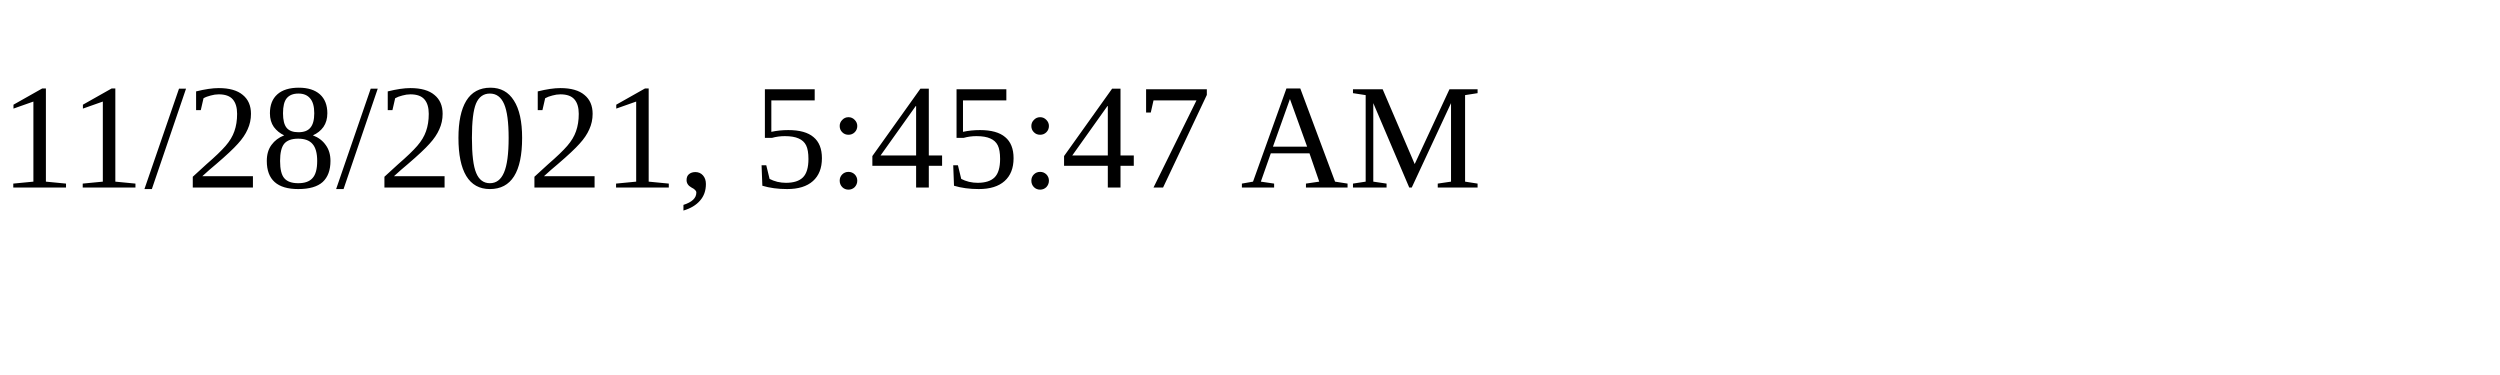
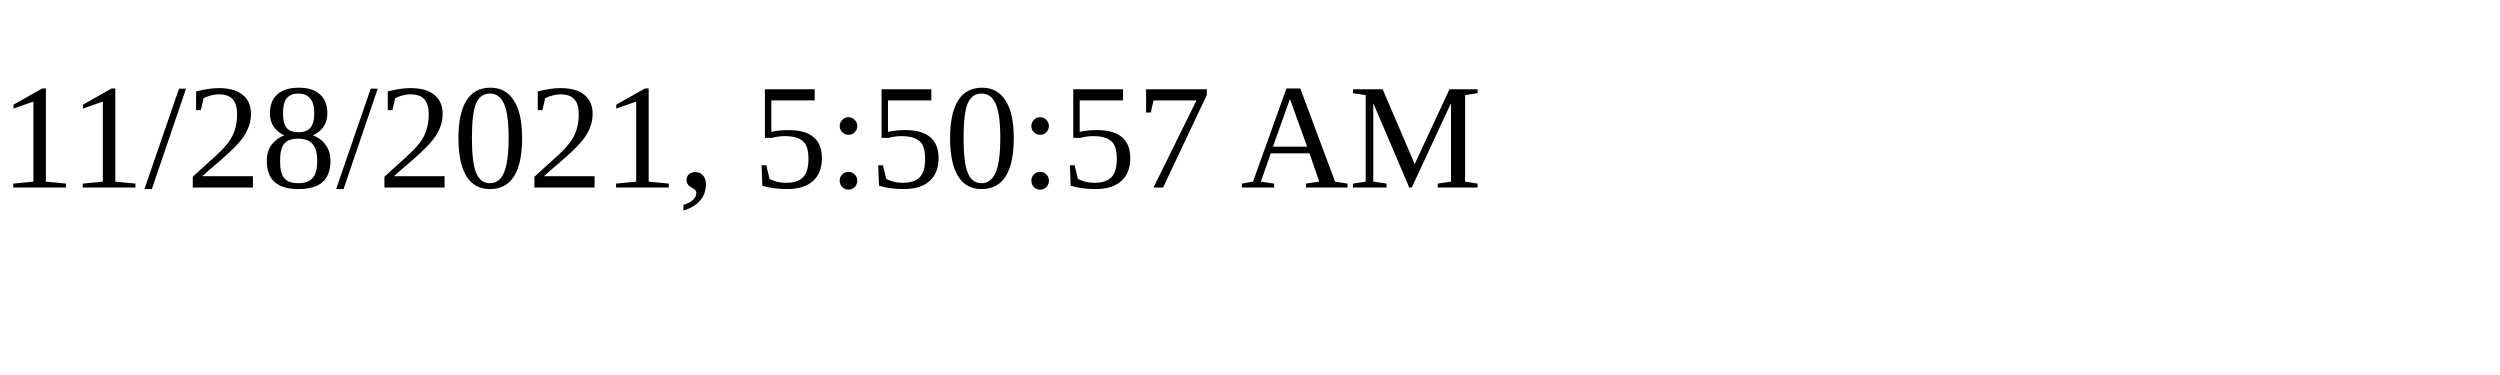
<svg xmlns="http://www.w3.org/2000/svg" height="30" width="200">
-   <text x="0" y="15">11/28/2021, 5:45:47 AM</text>
+   <text x="0" y="15">11/28/2021, 5:50:57 AM</text>
</svg>
